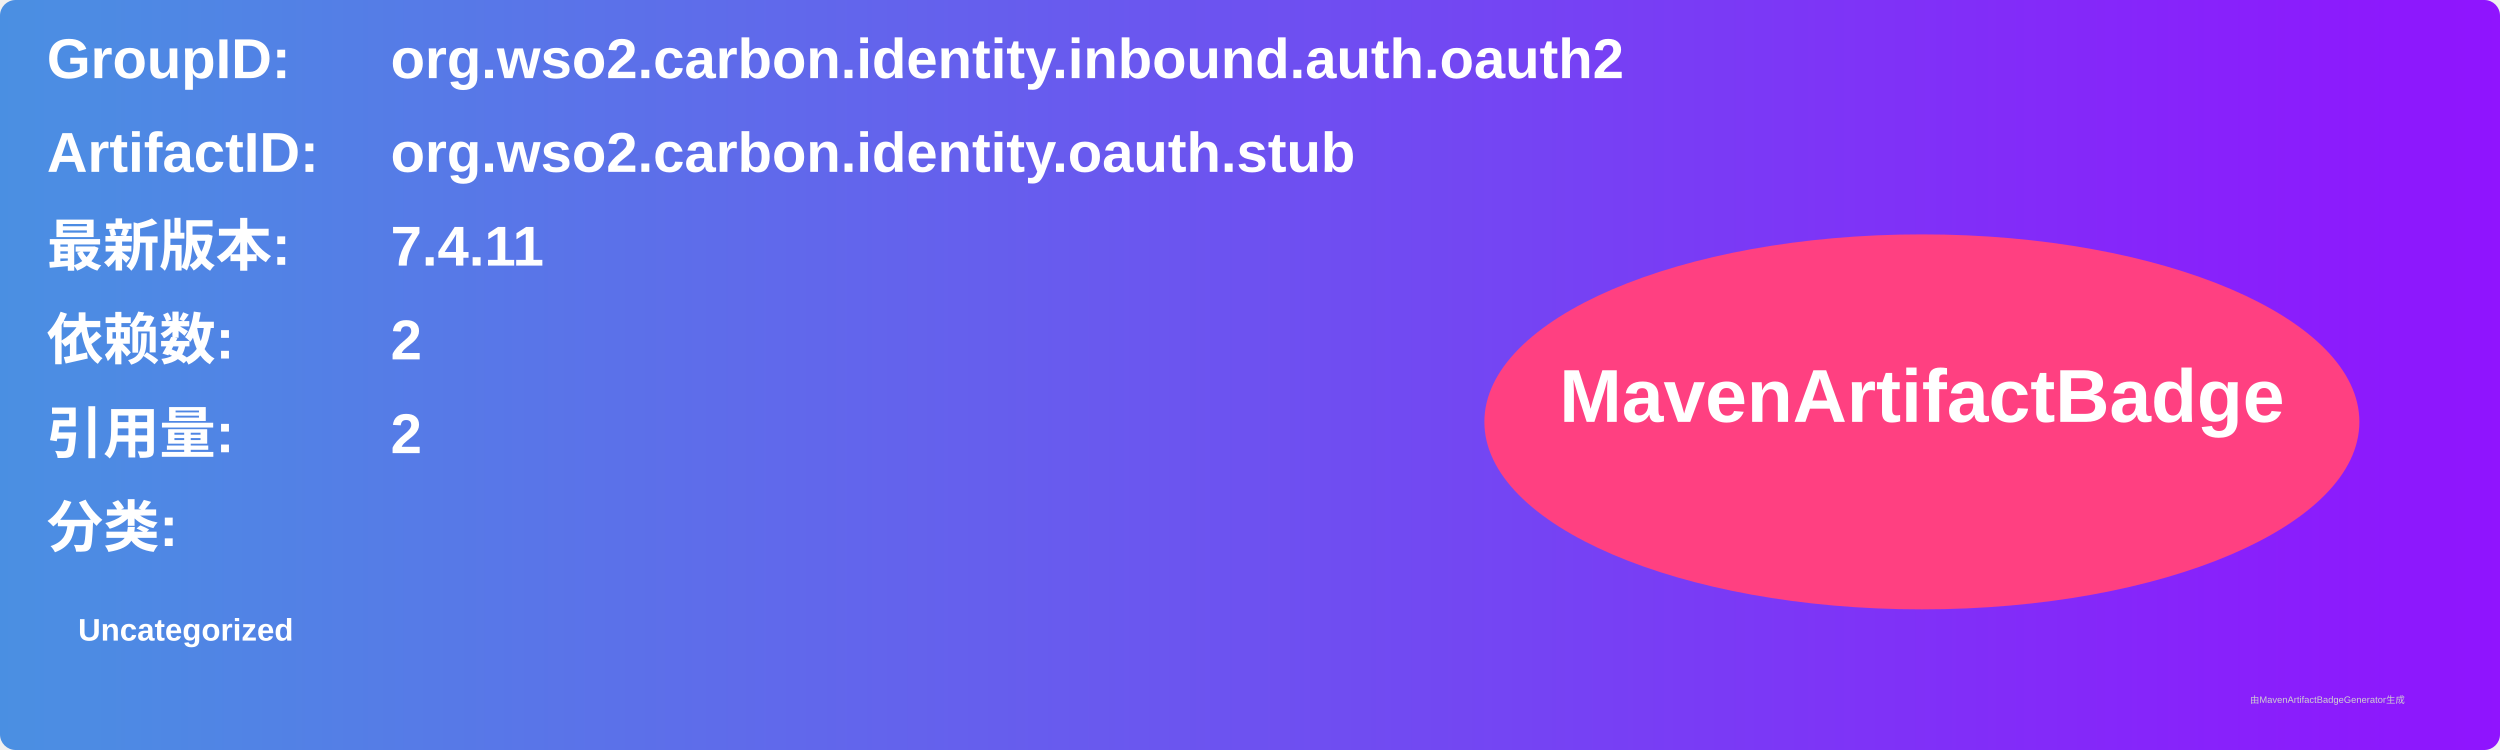
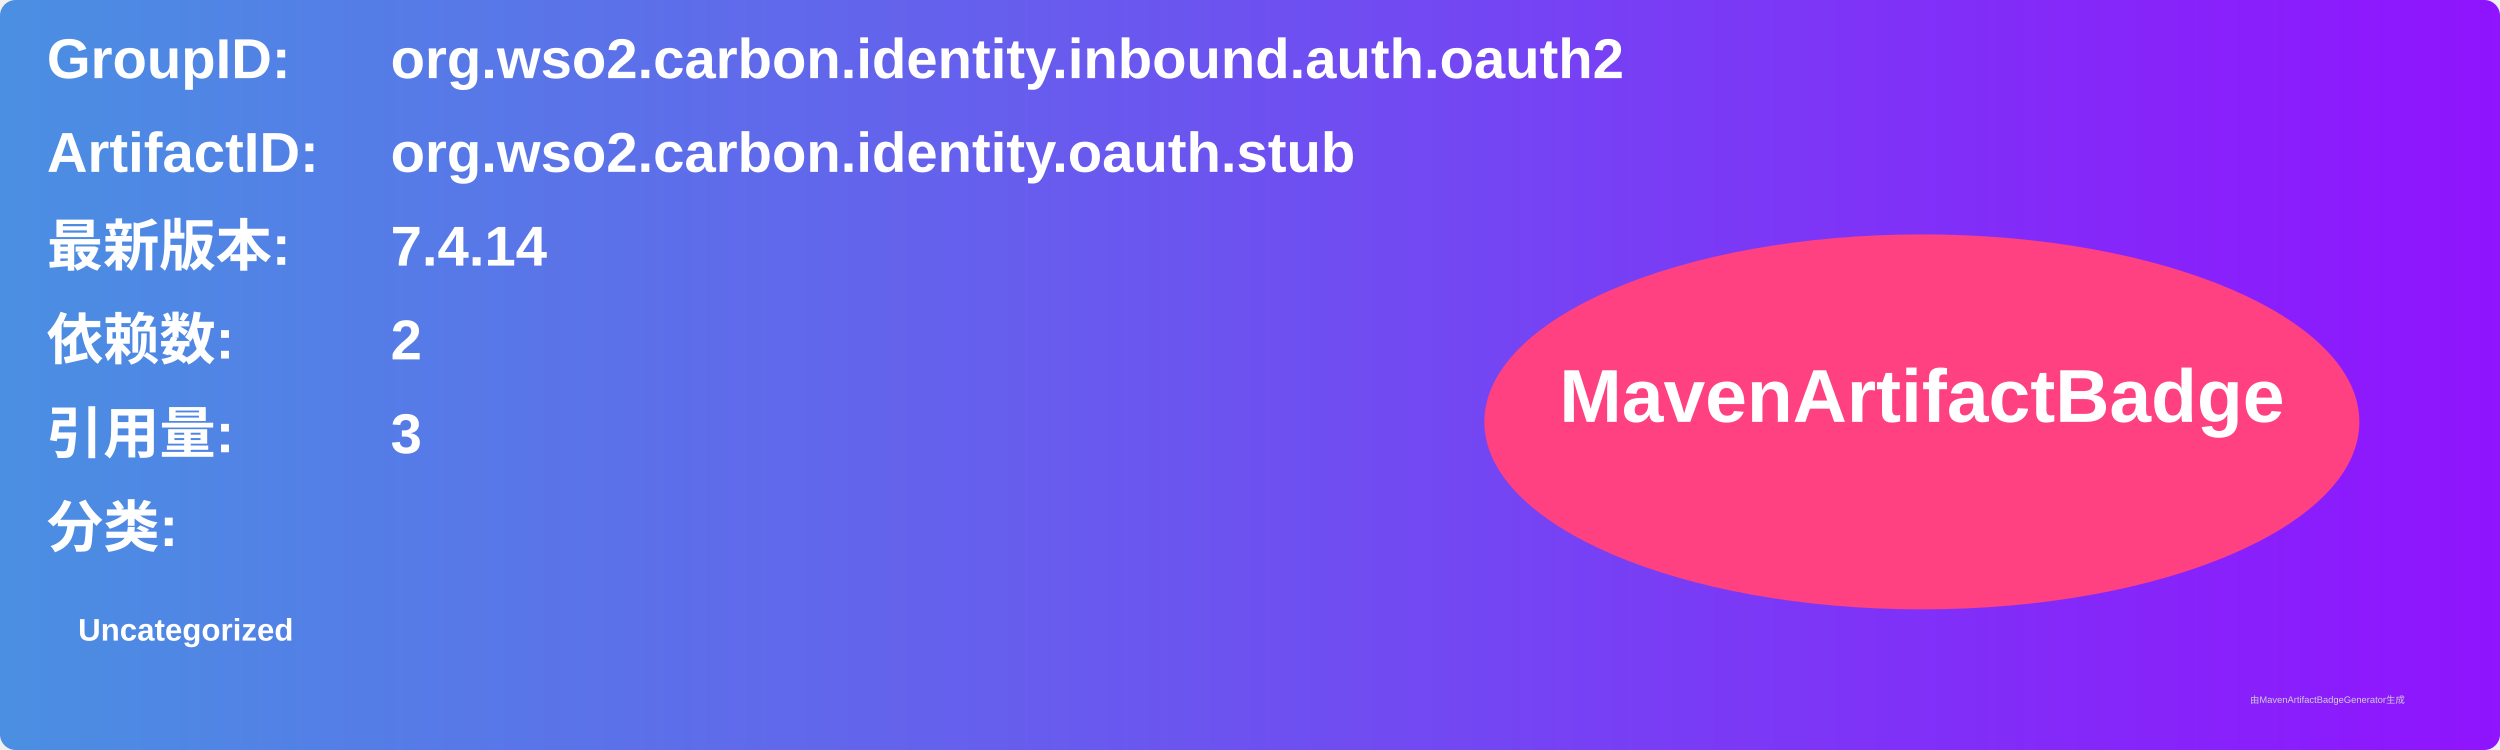
<svg xmlns="http://www.w3.org/2000/svg" width="800" height="240" viewBox="0 0 800 240">
  <linearGradient id="grad" x1="0%" y1="0%" x2="100%" y2="0%">
    <stop offset="0%" stop-color="#4a90e2" />
    <stop offset="100%" stop-color="#9013fe" />
  </linearGradient>
  <rect width="100%" height="100%" rx="5" ry="5" fill="url(#grad)" />
  <g transform="translate(15, 15)">
    <text x="0" y="10" font-family="Arial" font-size="18" fill="white" font-weight="bold" width="260">GroupID:</text>
    <text x="110" y="10" font-family="Arial" font-size="18" fill="white" font-weight="bold" width="460">org.wso2.carbon.identity.inbound.auth.oauth2</text>
    <text x="0" y="40" font-family="Arial" font-size="18" fill="white" font-weight="bold" width="260">ArtifactID:</text>
    <text x="110" y="40" font-family="Arial" font-size="18" fill="white" font-weight="bold" width="460">org.wso2.carbon.identity.oauth.stub</text>
    <text x="0" y="70" font-family="Arial" font-size="18" fill="white" font-weight="bold">最新版本:</text>
    <text x="110" y="70" font-family="Arial" font-size="18" fill="white" font-weight="bold">
-       <tspan font-weight="bold">7.4.11</tspan>
+       <tspan font-weight="bold">7.4.14</tspan>
    </text>
    <text x="0" y="100" font-family="Arial" font-size="18" fill="white" font-weight="bold">依赖数: </text>
    <text x="110" y="100" font-family="Arial" font-size="18" fill="white">
      <tspan font-weight="bold">2</tspan>
    </text>
    <text x="0" y="130" font-family="Arial" font-size="18" fill="white" font-weight="bold">引用量: </text>
    <text x="110" y="130" font-family="Arial" font-size="18" fill="white">
-       <tspan font-weight="bold">2</tspan>
+       <tspan font-weight="bold">3</tspan>
    </text>
    <text x="0" y="160" font-family="Arial" font-size="18" fill="white" font-weight="bold">分类:</text>
    <text x="10" y="190" font-family="Arial" font-size="10" fill="white">
      <tspan font-weight="bold">Uncategorized</tspan>
    </text>
    <ellipse cx="600" cy="120" rx="140" ry="60" fill="#ff4081" />
    <text x="600" y="120" text-anchor="middle" font-family="Arial" font-size="24" fill="white" font-weight="bold">MavenArtifactBadge</text>
  </g>
  <text x="720" y="225" font-family="Arial" font-size="3" fill="#d0d0d0">由MavenArtifactBadgeGenerator生成</text>
</svg>
